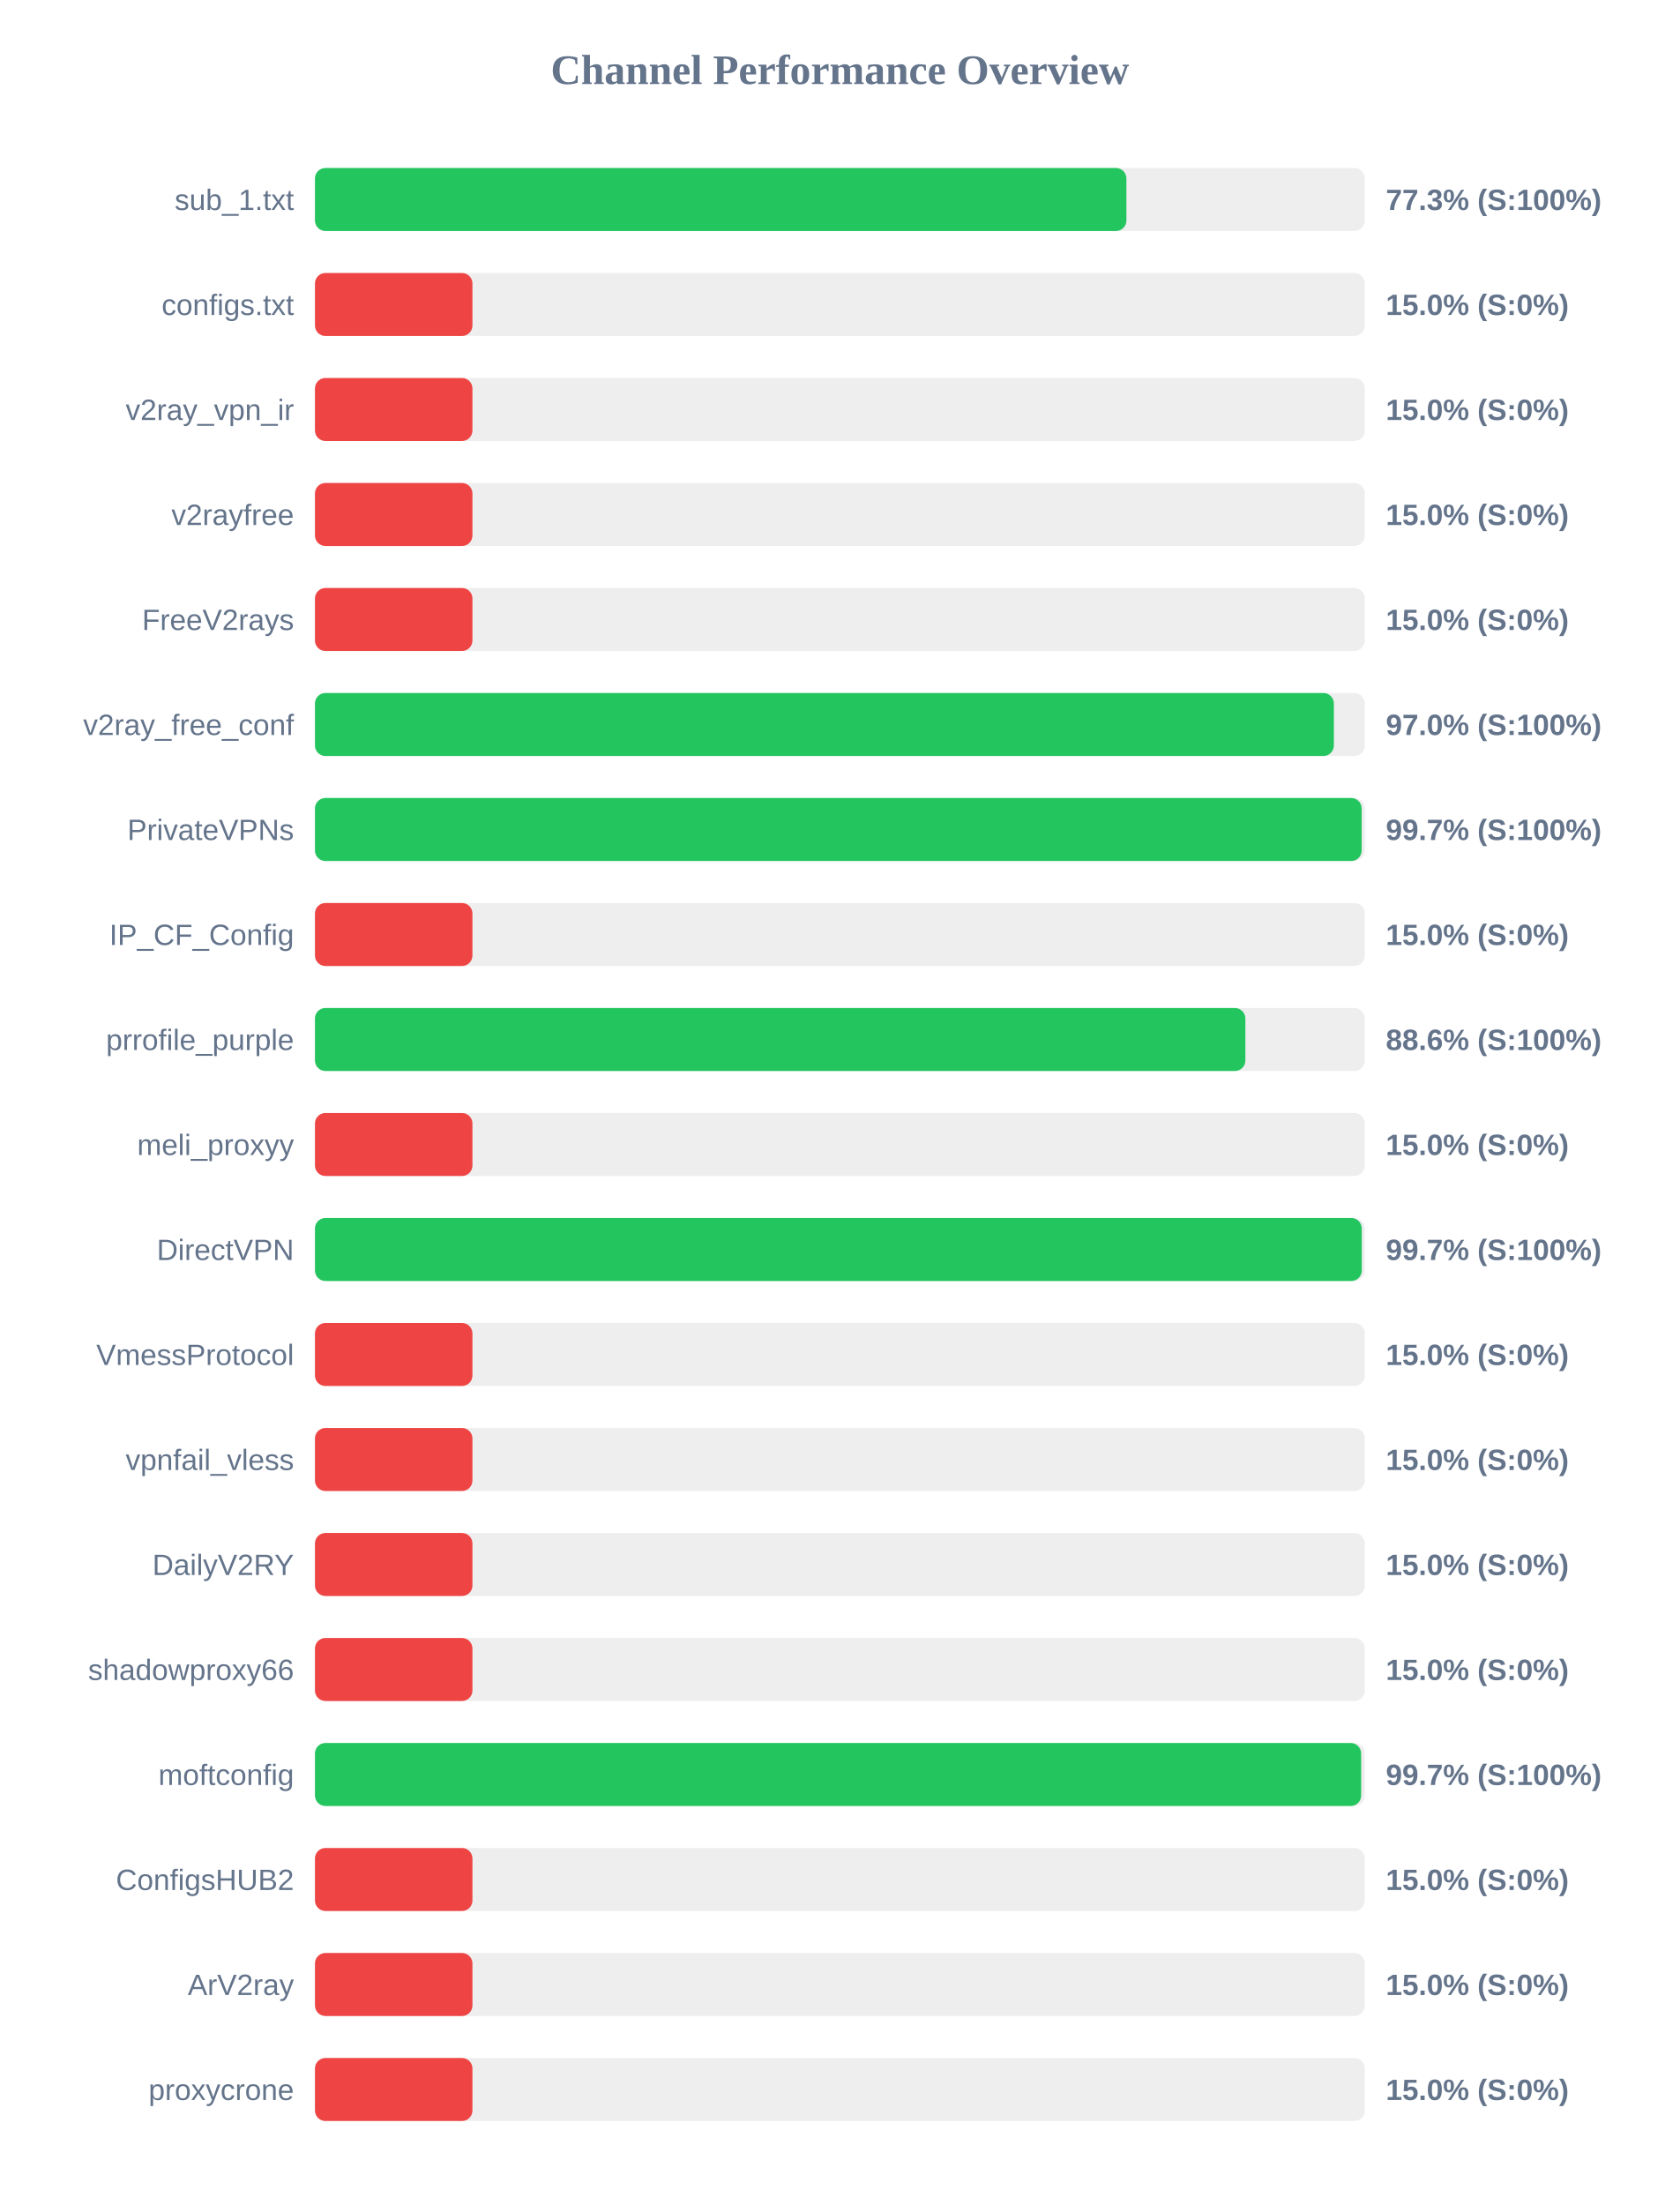
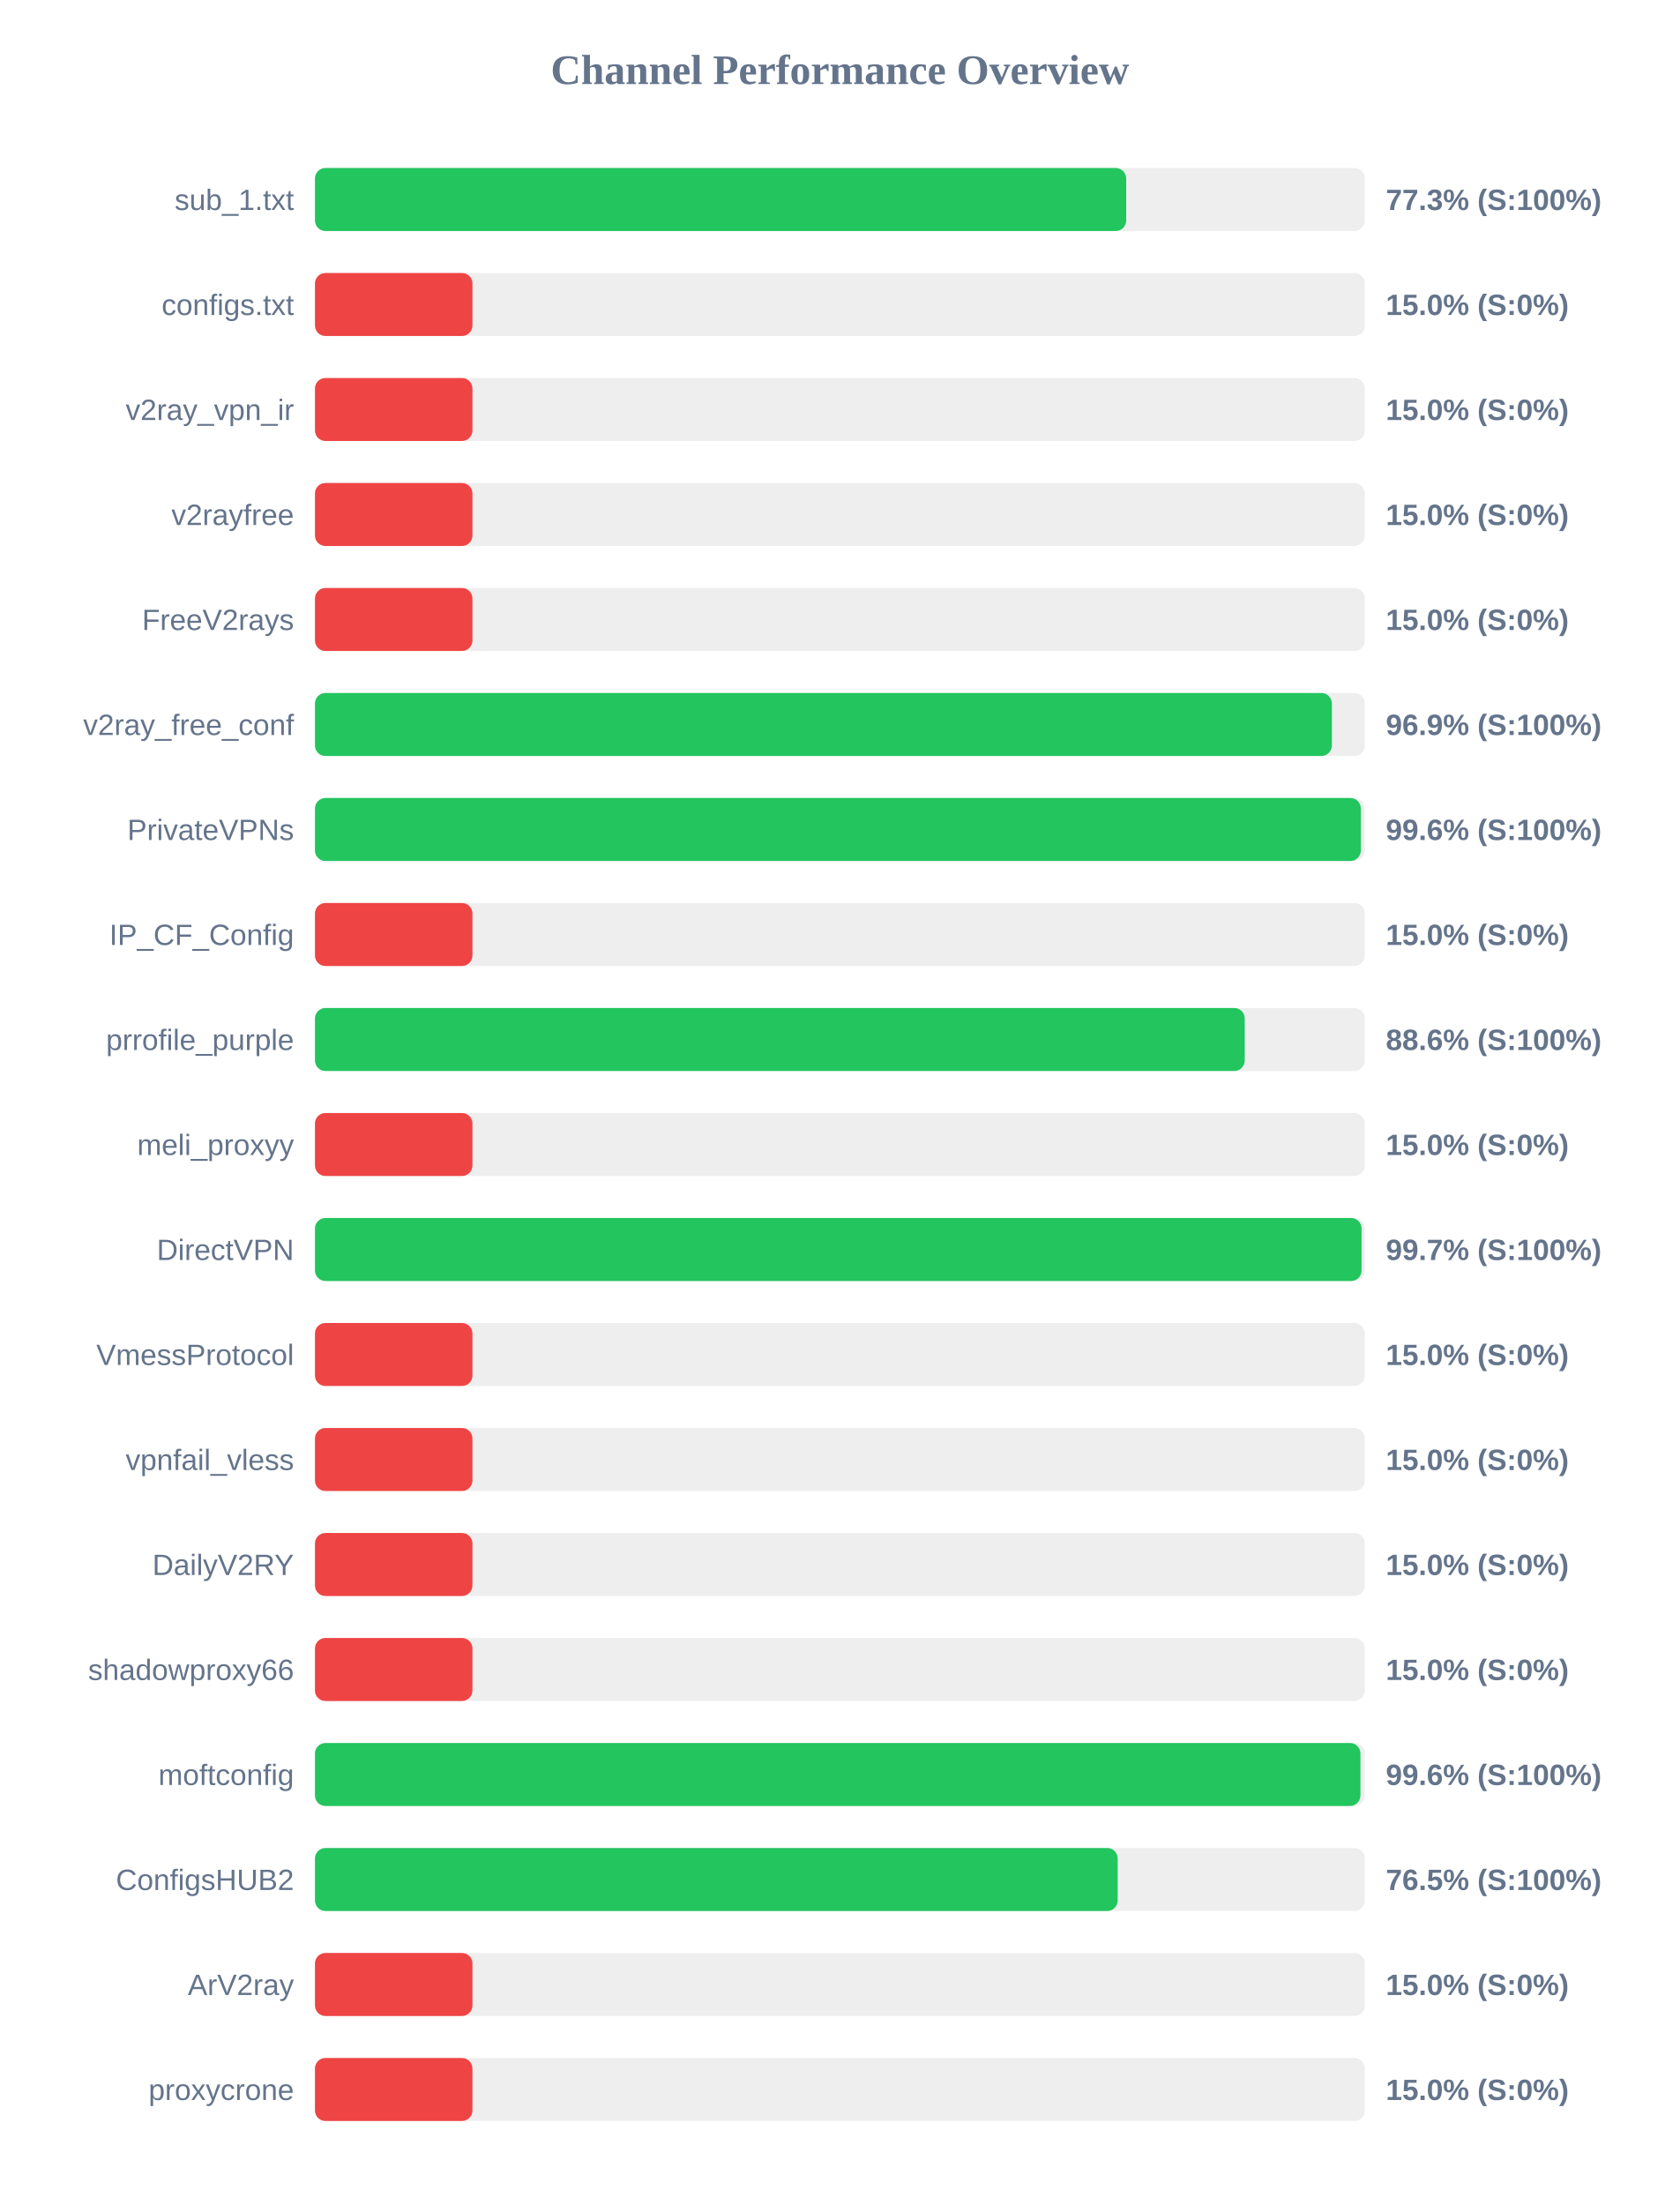
<svg xmlns="http://www.w3.org/2000/svg" width="800" height="1050" version="1.1">
  <style>
        .row { font: 14px Arial; fill: #64748b; }
        .score { font: bold 14px Arial; fill: #64748b; }
    </style>
  <text x="400" y="40" text-anchor="middle" font-size="20px" font-weight="bold" fill="#64748b">Channel Performance Overview</text>
  <rect x="150" y="80" width="500" height="30" fill="#eee" rx="5" />
-   <rect x="150" y="80" width="386.45" height="30" fill="#22c55e" rx="5" />
+   <rect x="150" y="80" width="386.35" height="30" fill="#22c55e" rx="5" />
  <text x="140" y="100" text-anchor="end" class="row">sub_1.txt</text>
  <text x="660" y="100" text-anchor="start" class="score">77.3% (S:100%)</text>
  <rect x="150" y="130" width="500" height="30" fill="#eee" rx="5" />
  <rect x="150" y="130" width="75.0" height="30" fill="#ef4444" rx="5" />
  <text x="140" y="150" text-anchor="end" class="row">configs.txt</text>
  <text x="660" y="150" text-anchor="start" class="score">15.0% (S:0%)</text>
  <rect x="150" y="180" width="500" height="30" fill="#eee" rx="5" />
  <rect x="150" y="180" width="75.0" height="30" fill="#ef4444" rx="5" />
  <text x="140" y="200" text-anchor="end" class="row">v2ray_vpn_ir</text>
  <text x="660" y="200" text-anchor="start" class="score">15.0% (S:0%)</text>
  <rect x="150" y="230" width="500" height="30" fill="#eee" rx="5" />
  <rect x="150" y="230" width="75.0" height="30" fill="#ef4444" rx="5" />
  <text x="140" y="250" text-anchor="end" class="row">v2rayfree</text>
  <text x="660" y="250" text-anchor="start" class="score">15.0% (S:0%)</text>
  <rect x="150" y="280" width="500" height="30" fill="#eee" rx="5" />
  <rect x="150" y="280" width="75.0" height="30" fill="#ef4444" rx="5" />
  <text x="140" y="300" text-anchor="end" class="row">FreeV2rays</text>
  <text x="660" y="300" text-anchor="start" class="score">15.0% (S:0%)</text>
  <rect x="150" y="330" width="500" height="30" fill="#eee" rx="5" />
-   <rect x="150" y="330" width="485.25" height="30" fill="#22c55e" rx="5" />
+   <rect x="150" y="330" width="484.3" height="30" fill="#22c55e" rx="5" />
  <text x="140" y="350" text-anchor="end" class="row">v2ray_free_conf</text>
-   <text x="660" y="350" text-anchor="start" class="score">97.0% (S:100%)</text>
+   <text x="660" y="350" text-anchor="start" class="score">96.9% (S:100%)</text>
  <rect x="150" y="380" width="500" height="30" fill="#eee" rx="5" />
-   <rect x="150" y="380" width="498.5" height="30" fill="#22c55e" rx="5" />
+   <rect x="150" y="380" width="498.1" height="30" fill="#22c55e" rx="5" />
  <text x="140" y="400" text-anchor="end" class="row">PrivateVPNs</text>
-   <text x="660" y="400" text-anchor="start" class="score">99.7% (S:100%)</text>
+   <text x="660" y="400" text-anchor="start" class="score">99.6% (S:100%)</text>
  <rect x="150" y="430" width="500" height="30" fill="#eee" rx="5" />
  <rect x="150" y="430" width="75.0" height="30" fill="#ef4444" rx="5" />
  <text x="140" y="450" text-anchor="end" class="row">IP_CF_Config</text>
  <text x="660" y="450" text-anchor="start" class="score">15.0% (S:0%)</text>
  <rect x="150" y="480" width="500" height="30" fill="#eee" rx="5" />
-   <rect x="150" y="480" width="443.1" height="30" fill="#22c55e" rx="5" />
+   <rect x="150" y="480" width="442.8" height="30" fill="#22c55e" rx="5" />
  <text x="140" y="500" text-anchor="end" class="row">prrofile_purple</text>
  <text x="660" y="500" text-anchor="start" class="score">88.6% (S:100%)</text>
  <rect x="150" y="530" width="500" height="30" fill="#eee" rx="5" />
  <rect x="150" y="530" width="75.0" height="30" fill="#ef4444" rx="5" />
  <text x="140" y="550" text-anchor="end" class="row">meli_proxyy</text>
  <text x="660" y="550" text-anchor="start" class="score">15.0% (S:0%)</text>
  <rect x="150" y="580" width="500" height="30" fill="#eee" rx="5" />
-   <rect x="150" y="580" width="498.55" height="30" fill="#22c55e" rx="5" />
+   <rect x="150" y="580" width="498.45" height="30" fill="#22c55e" rx="5" />
  <text x="140" y="600" text-anchor="end" class="row">DirectVPN</text>
  <text x="660" y="600" text-anchor="start" class="score">99.7% (S:100%)</text>
  <rect x="150" y="630" width="500" height="30" fill="#eee" rx="5" />
  <rect x="150" y="630" width="75.0" height="30" fill="#ef4444" rx="5" />
  <text x="140" y="650" text-anchor="end" class="row">VmessProtocol</text>
  <text x="660" y="650" text-anchor="start" class="score">15.0% (S:0%)</text>
  <rect x="150" y="680" width="500" height="30" fill="#eee" rx="5" />
  <rect x="150" y="680" width="75.0" height="30" fill="#ef4444" rx="5" />
  <text x="140" y="700" text-anchor="end" class="row">vpnfail_vless</text>
  <text x="660" y="700" text-anchor="start" class="score">15.0% (S:0%)</text>
  <rect x="150" y="730" width="500" height="30" fill="#eee" rx="5" />
  <rect x="150" y="730" width="75.0" height="30" fill="#ef4444" rx="5" />
  <text x="140" y="750" text-anchor="end" class="row">DailyV2RY</text>
  <text x="660" y="750" text-anchor="start" class="score">15.0% (S:0%)</text>
  <rect x="150" y="780" width="500" height="30" fill="#eee" rx="5" />
  <rect x="150" y="780" width="75.0" height="30" fill="#ef4444" rx="5" />
  <text x="140" y="800" text-anchor="end" class="row">shadowproxy66</text>
  <text x="660" y="800" text-anchor="start" class="score">15.0% (S:0%)</text>
  <rect x="150" y="830" width="500" height="30" fill="#eee" rx="5" />
-   <rect x="150" y="830" width="498.25" height="30" fill="#22c55e" rx="5" />
+   <rect x="150" y="830" width="497.9" height="30" fill="#22c55e" rx="5" />
  <text x="140" y="850" text-anchor="end" class="row">moftconfig</text>
-   <text x="660" y="850" text-anchor="start" class="score">99.7% (S:100%)</text>
+   <text x="660" y="850" text-anchor="start" class="score">99.6% (S:100%)</text>
  <rect x="150" y="880" width="500" height="30" fill="#eee" rx="5" />
-   <rect x="150" y="880" width="75.0" height="30" fill="#ef4444" rx="5" />
+   <rect x="150" y="880" width="382.3" height="30" fill="#22c55e" rx="5" />
  <text x="140" y="900" text-anchor="end" class="row">ConfigsHUB2</text>
-   <text x="660" y="900" text-anchor="start" class="score">15.0% (S:0%)</text>
+   <text x="660" y="900" text-anchor="start" class="score">76.5% (S:100%)</text>
  <rect x="150" y="930" width="500" height="30" fill="#eee" rx="5" />
  <rect x="150" y="930" width="75.0" height="30" fill="#ef4444" rx="5" />
  <text x="140" y="950" text-anchor="end" class="row">ArV2ray</text>
  <text x="660" y="950" text-anchor="start" class="score">15.0% (S:0%)</text>
  <rect x="150" y="980" width="500" height="30" fill="#eee" rx="5" />
  <rect x="150" y="980" width="75.0" height="30" fill="#ef4444" rx="5" />
  <text x="140" y="1000" text-anchor="end" class="row">proxycrone</text>
  <text x="660" y="1000" text-anchor="start" class="score">15.0% (S:0%)</text>
</svg>
